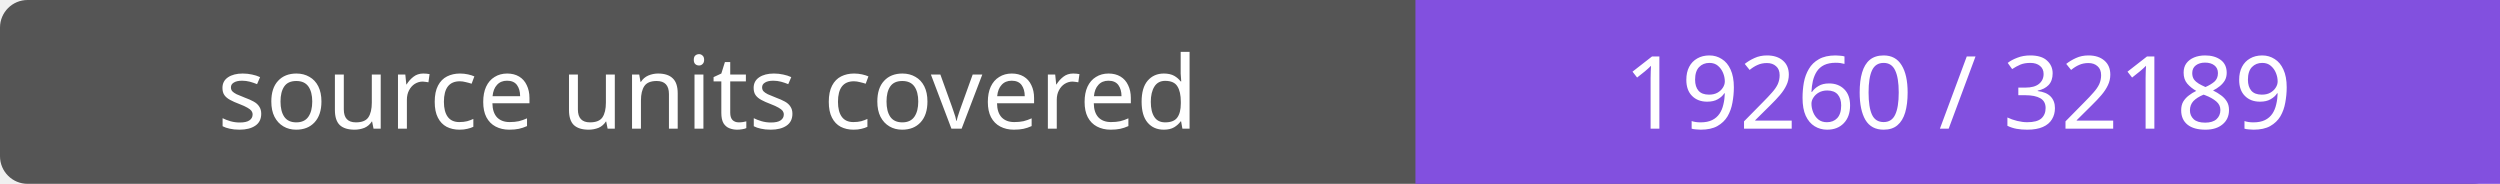
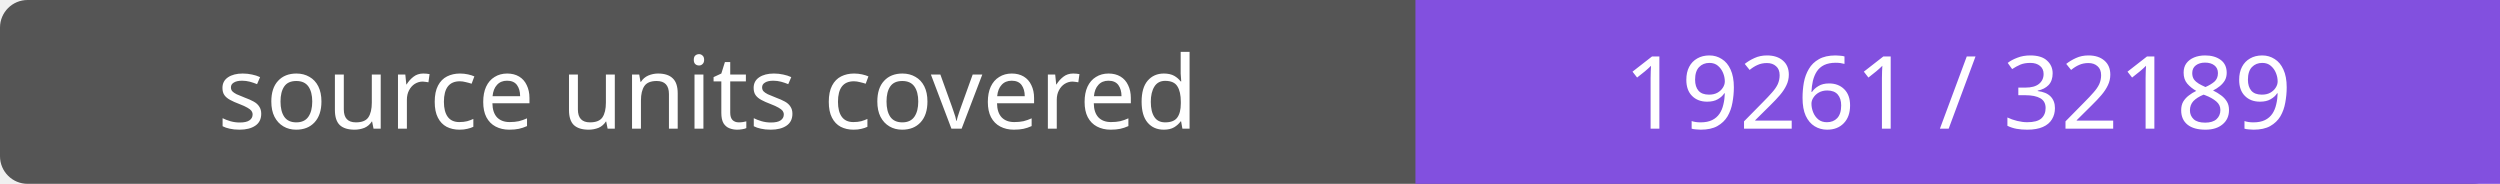
- <svg xmlns="http://www.w3.org/2000/svg" width="272" height="20" role="img" aria-label="source units covered: 19260 / 32189">
+ <svg xmlns="http://www.w3.org/2000/svg" width="272" height="20" role="img" aria-label="source units covered: 19261 / 32189">
  <rect width="272" height="20" rx="3" fill="#555" />
  <path fill="#8250df" d="M154 0h118v20H154z" />
  <g fill="#fff" text-anchor="middle" font-family="Verdana,sans-serif" font-size="11">
    <text x="77.0" y="14">source units covered</text>
-     <text x="213.0" y="14">19260 / 32189</text>
+     <text x="213.0" y="14">19261 / 32189</text>
  </g>
</svg>
